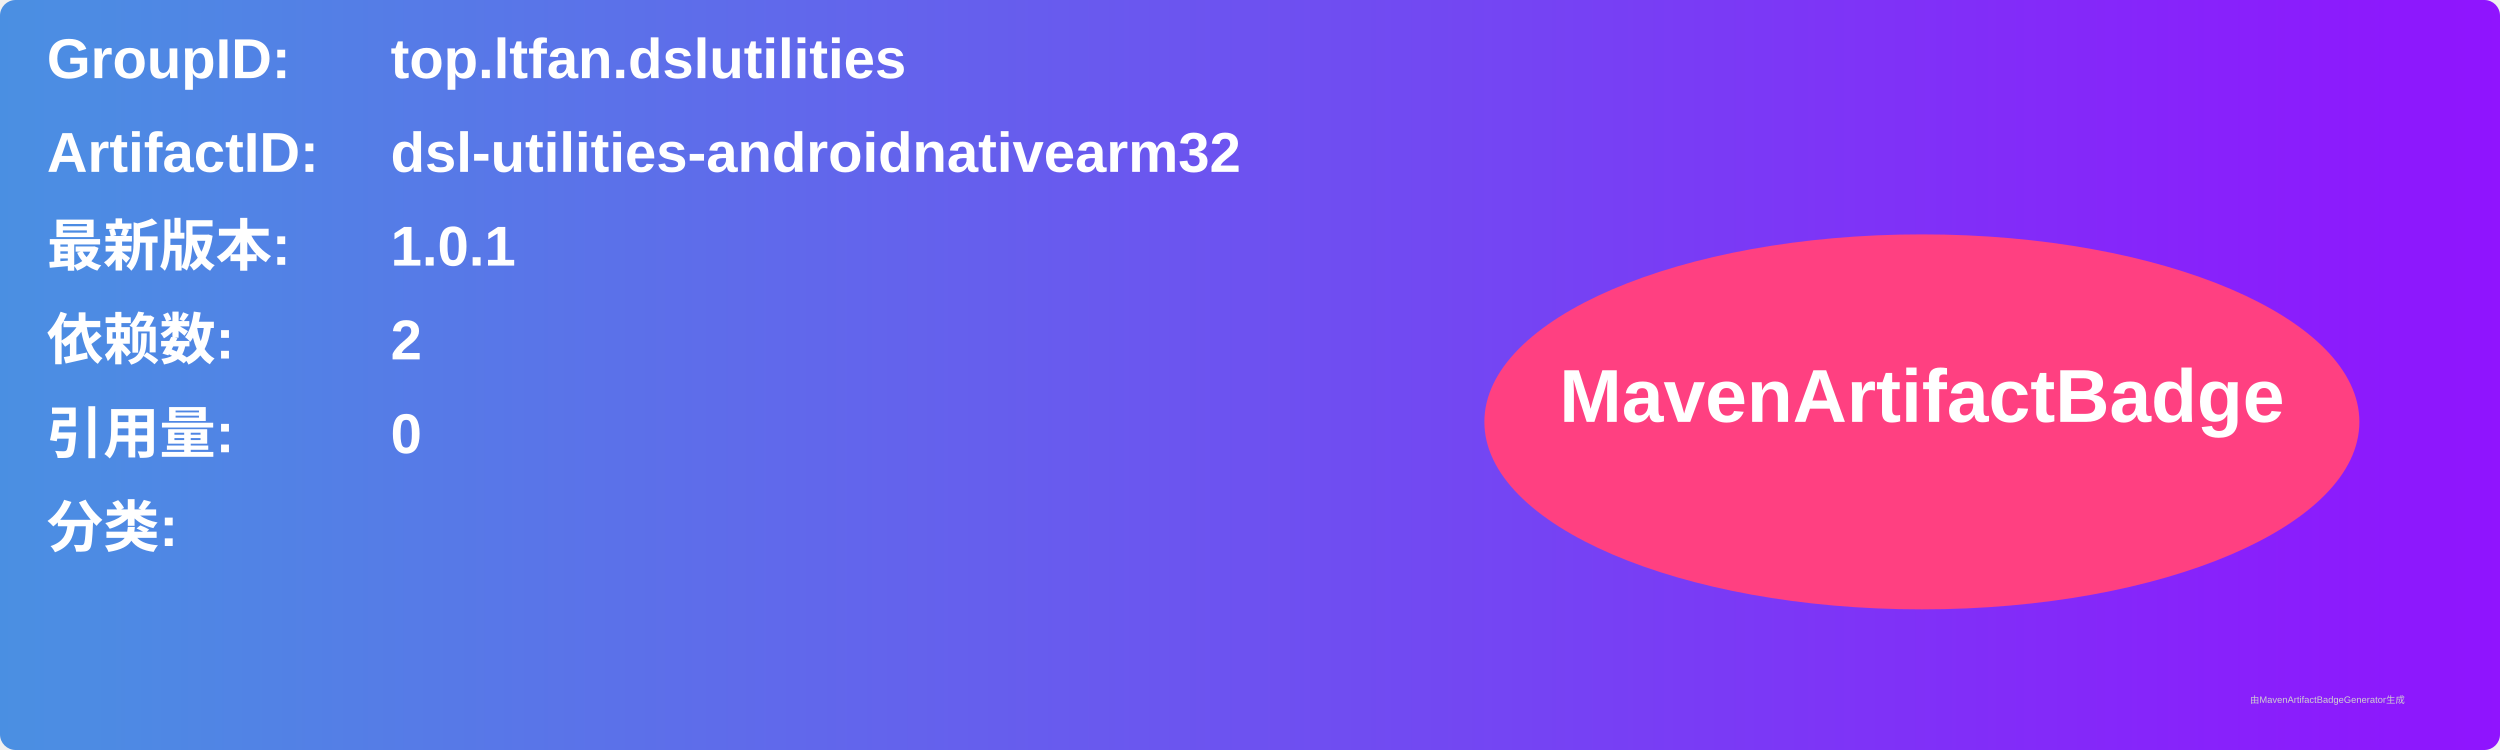
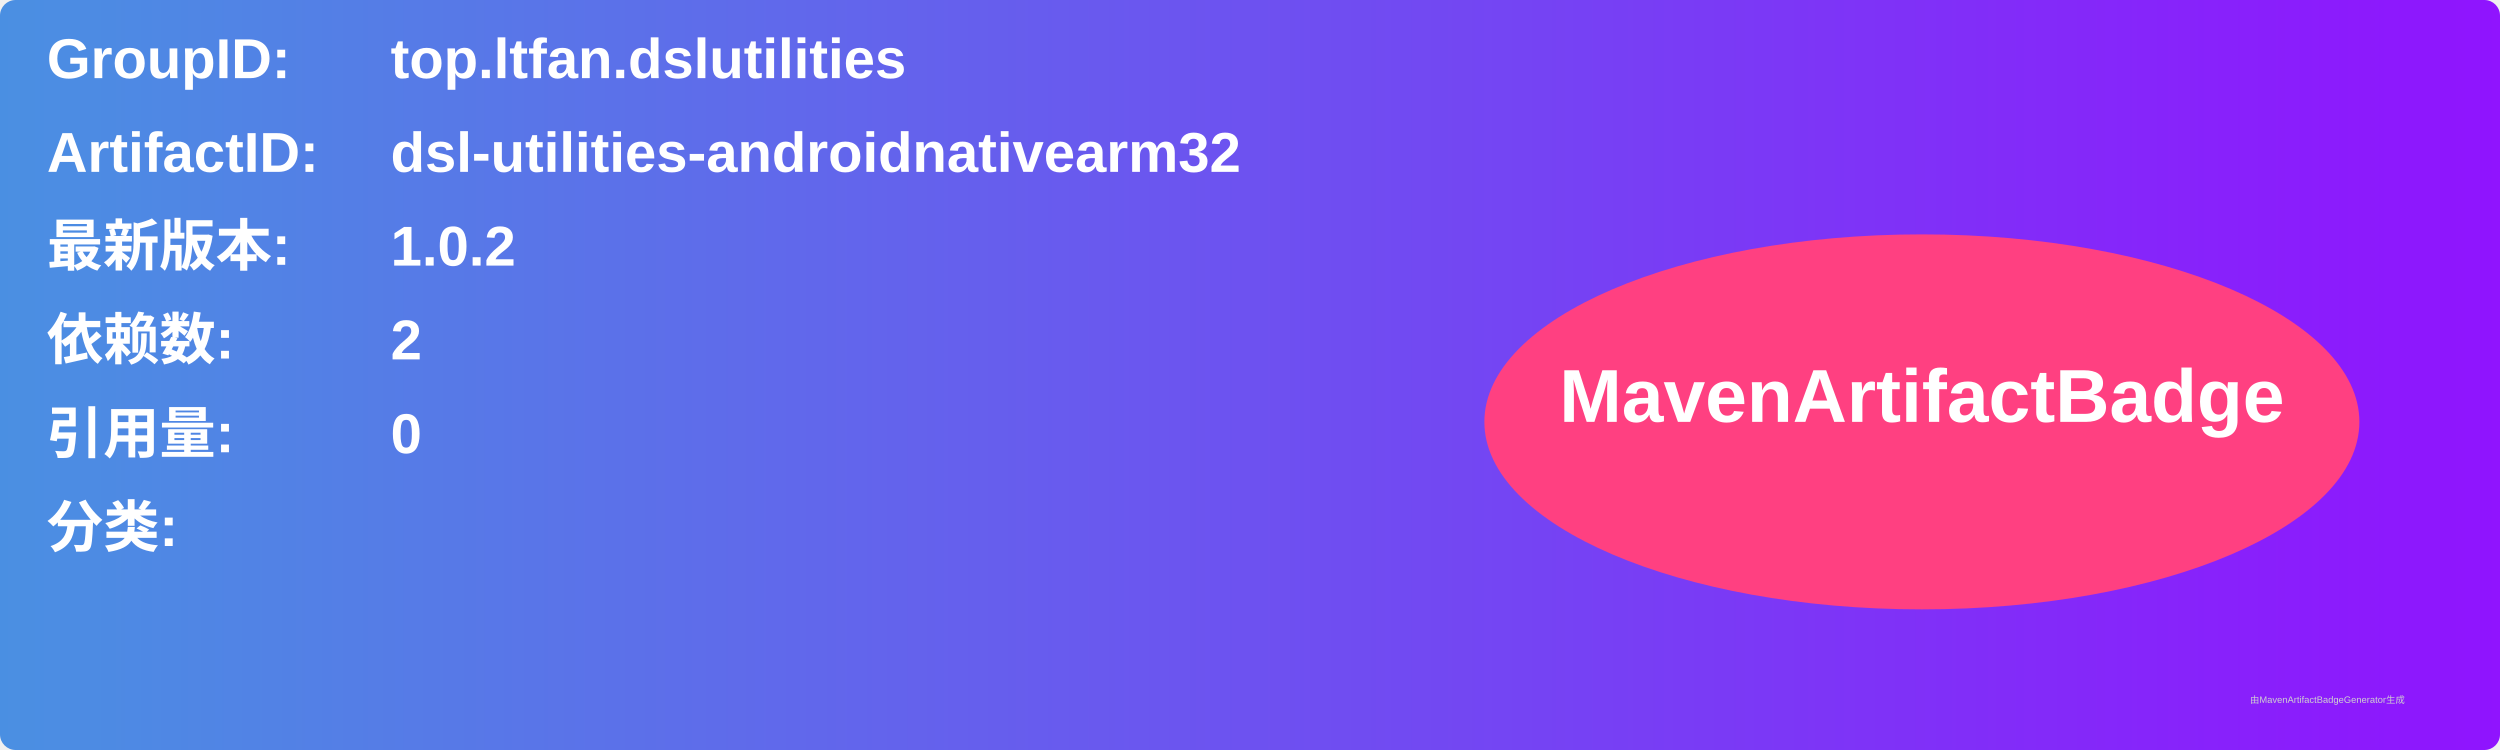
<svg xmlns="http://www.w3.org/2000/svg" width="800" height="240" viewBox="0 0 800 240">
  <linearGradient id="grad" x1="0%" y1="0%" x2="100%" y2="0%">
    <stop offset="0%" stop-color="#4a90e2" />
    <stop offset="100%" stop-color="#9013fe" />
  </linearGradient>
  <rect width="100%" height="100%" rx="5" ry="5" fill="url(#grad)" />
  <g transform="translate(15, 15)">
    <text x="0" y="10" font-family="Arial" font-size="18" fill="white" font-weight="bold" width="260">GroupID:</text>
    <text x="110" y="10" font-family="Arial" font-size="18" fill="white" font-weight="bold" width="460">top.ltfan.dslutilities</text>
    <text x="0" y="40" font-family="Arial" font-size="18" fill="white" font-weight="bold" width="260">ArtifactID:</text>
    <text x="110" y="40" font-family="Arial" font-size="18" fill="white" font-weight="bold" width="460">dsl-utilities-androidnativearm32</text>
    <text x="0" y="70" font-family="Arial" font-size="18" fill="white" font-weight="bold">最新版本:</text>
    <text x="110" y="70" font-family="Arial" font-size="18" fill="white" font-weight="bold">
-       <tspan font-weight="bold">1.0.1</tspan>
+       <tspan font-weight="bold">1.0.2</tspan>
    </text>
    <text x="0" y="100" font-family="Arial" font-size="18" fill="white" font-weight="bold">依赖数: </text>
    <text x="110" y="100" font-family="Arial" font-size="18" fill="white">
      <tspan font-weight="bold">2</tspan>
    </text>
    <text x="0" y="130" font-family="Arial" font-size="18" fill="white" font-weight="bold">引用量: </text>
    <text x="110" y="130" font-family="Arial" font-size="18" fill="white">
      <tspan font-weight="bold">0</tspan>
    </text>
    <text x="0" y="160" font-family="Arial" font-size="18" fill="white" font-weight="bold">分类:</text>
    <text x="10" y="190" font-family="Arial" font-size="10" fill="white">
      <tspan font-weight="bold" />
    </text>
    <ellipse cx="600" cy="120" rx="140" ry="60" fill="#ff4081" />
    <text x="600" y="120" text-anchor="middle" font-family="Arial" font-size="24" fill="white" font-weight="bold">MavenArtifactBadge</text>
  </g>
  <text x="720" y="225" font-family="Arial" font-size="3" fill="#d0d0d0">由MavenArtifactBadgeGenerator生成</text>
</svg>
